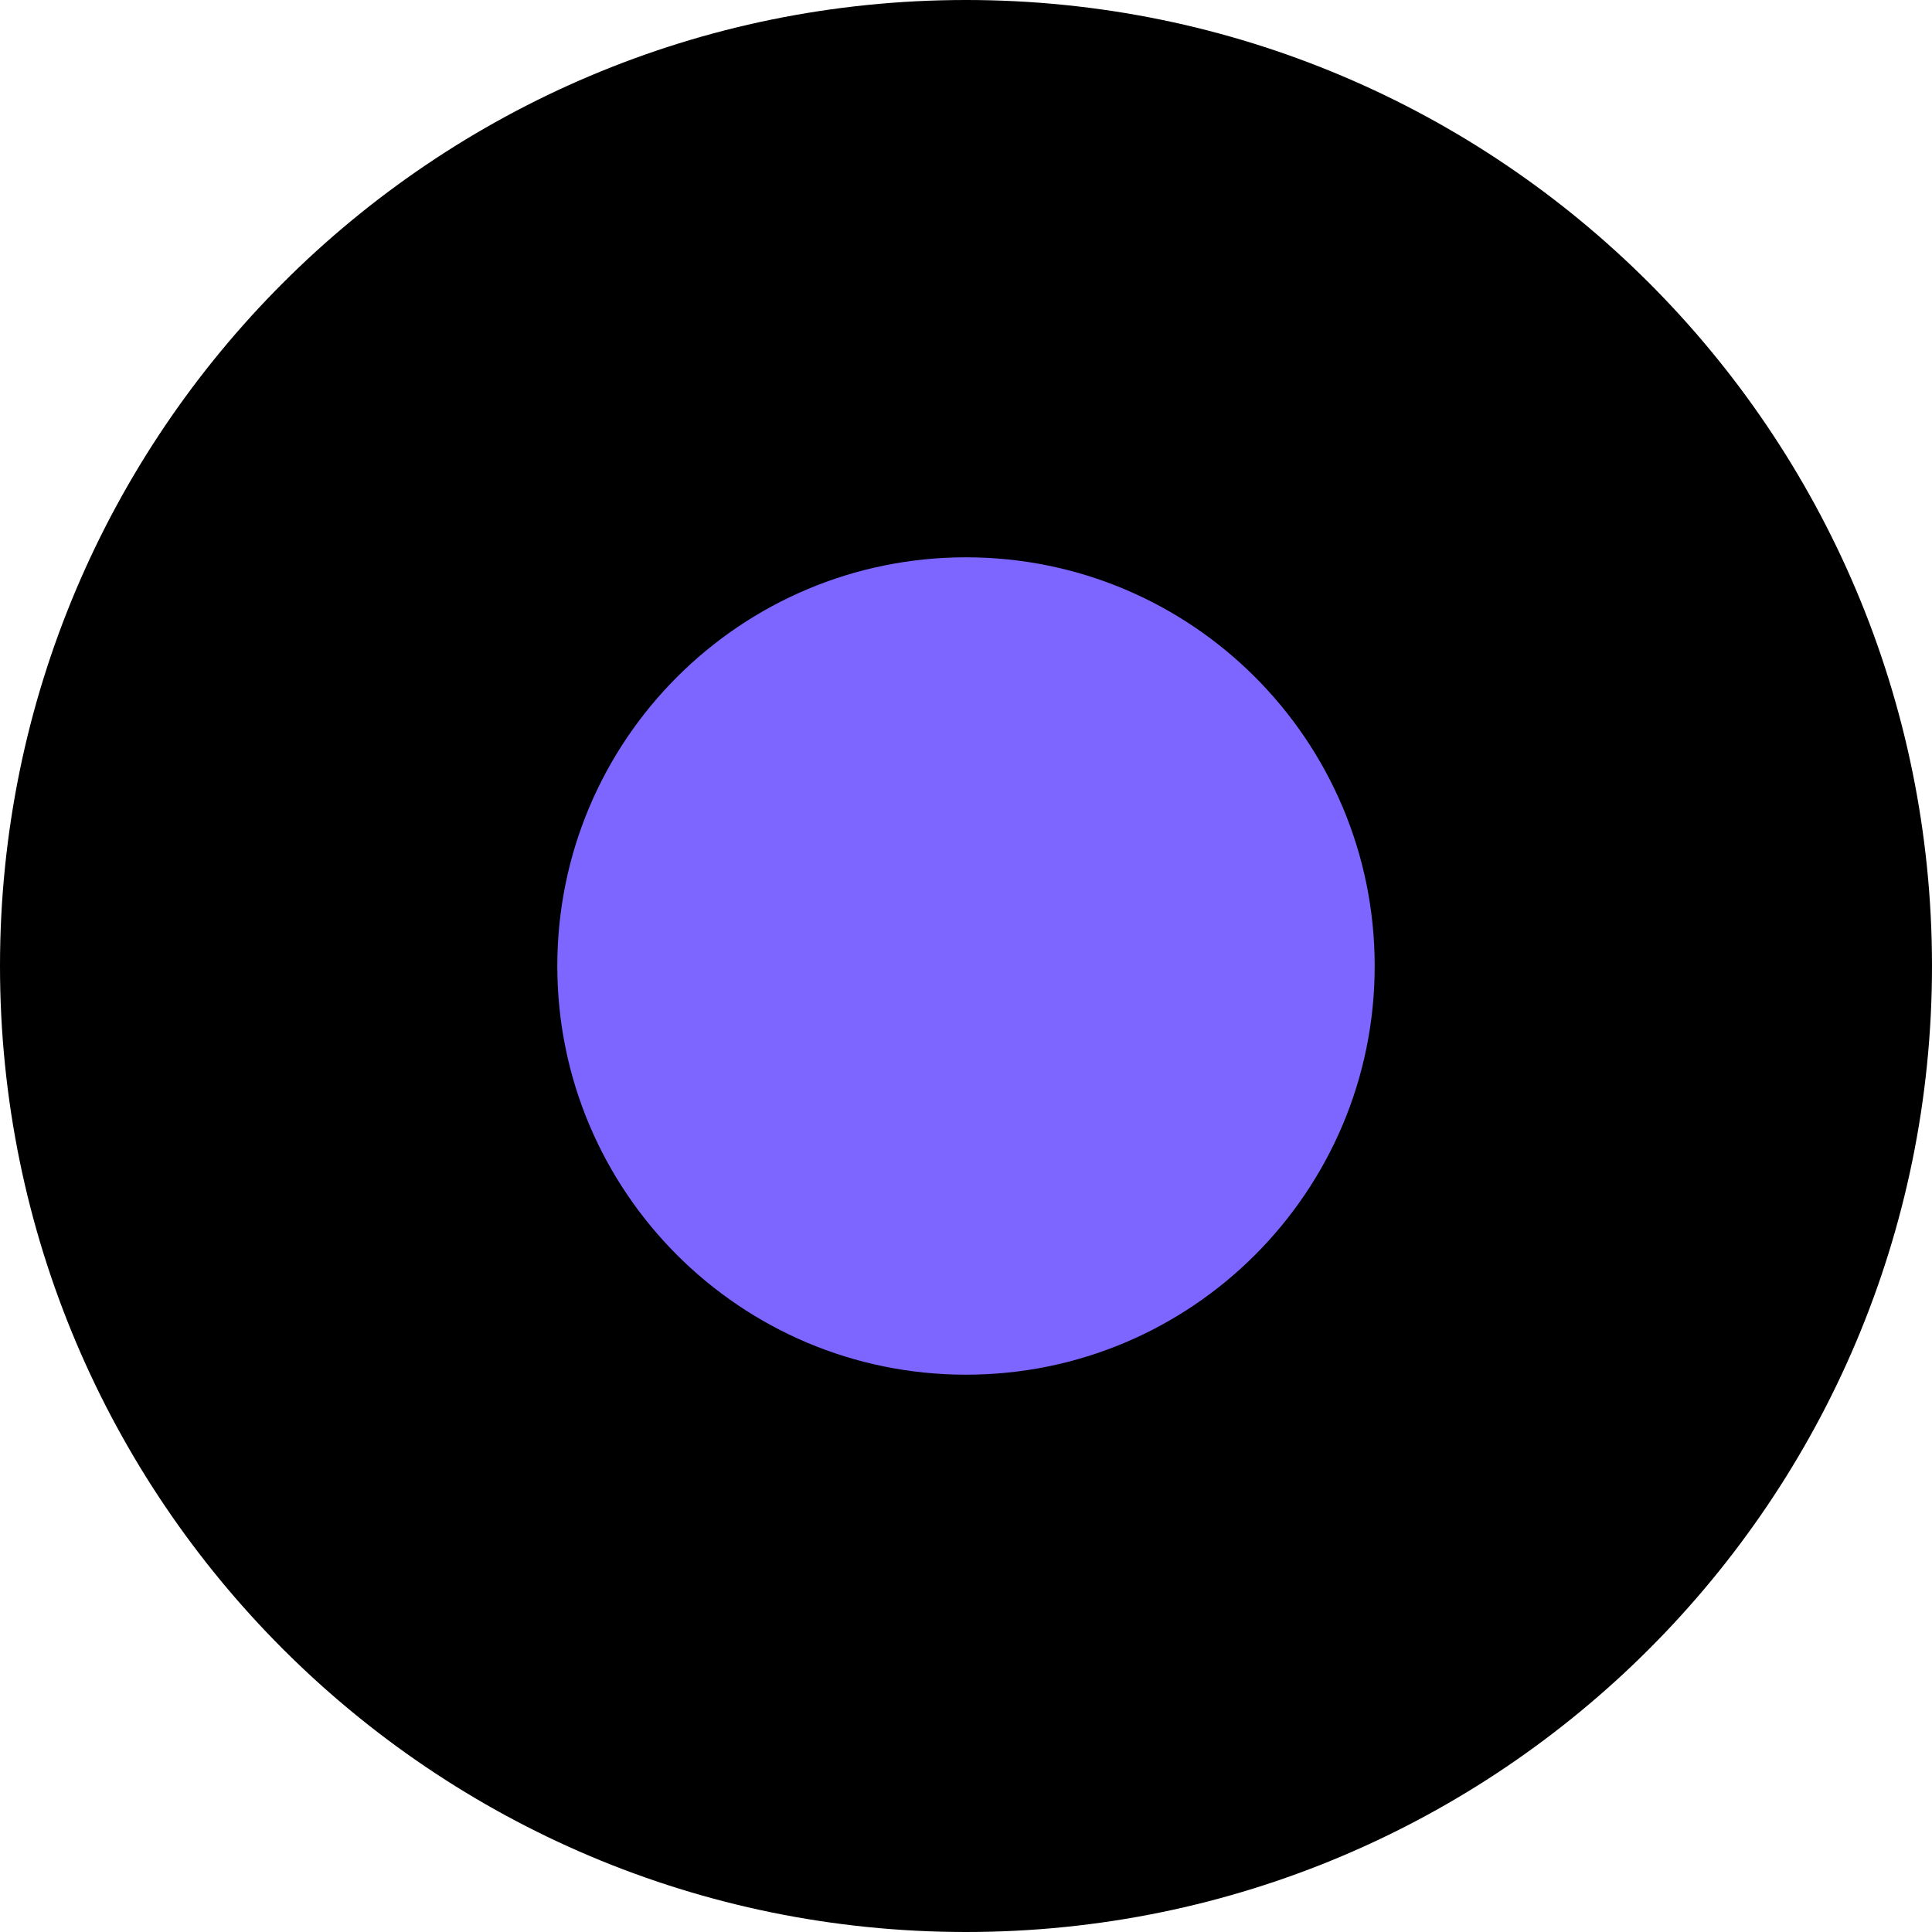
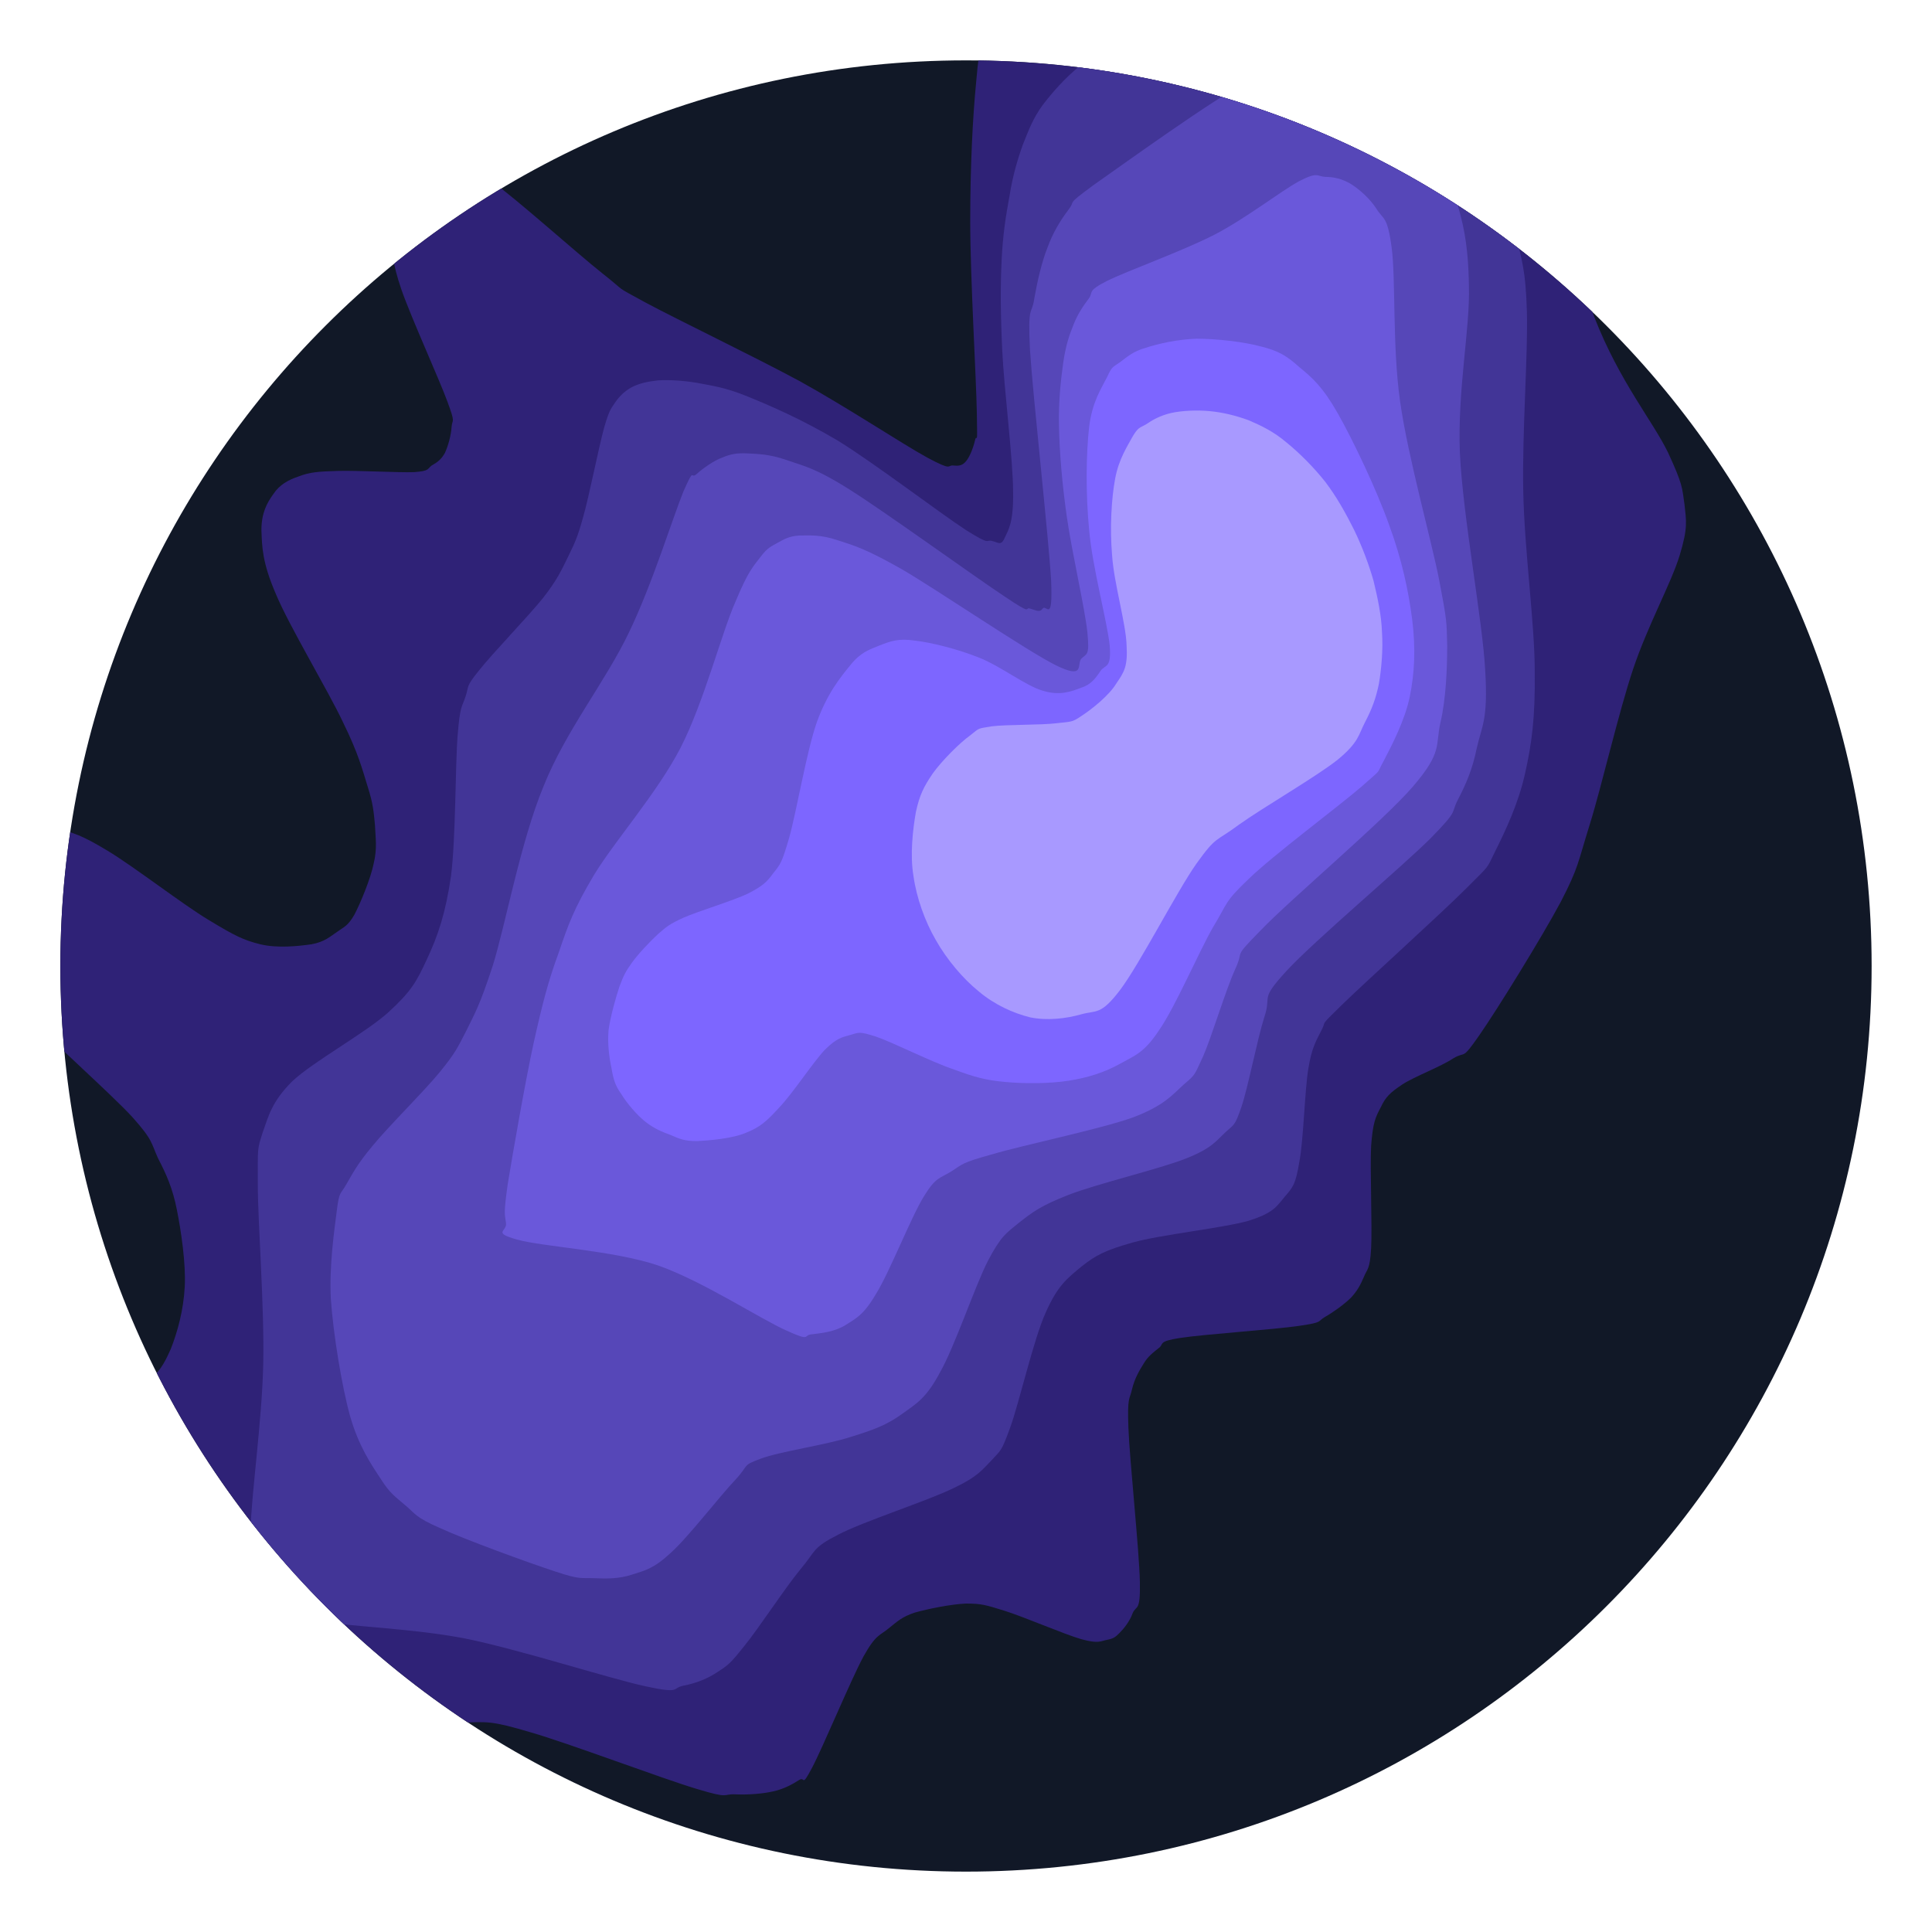
- <svg xmlns="http://www.w3.org/2000/svg" viewBox="0 0 26 26">
-   <circle cx="13" cy="13" r="13" fill="#000" />
-   <circle cx="13" cy="13" r="5.5" fill="#7d66ff" />
+ <svg xmlns="http://www.w3.org/2000/svg" viewBox="0 0 32 32">
+   <defs>
+     <clipPath id="d">
+       <circle cx="16" cy="16" r="15" />
+     </clipPath>
+   </defs>
+   <circle cx="16" cy="16" r="15" fill="#111827" />
+   <g clip-path="url(#d)">
+     <path d="M16.85 -0.79C15.62 -0.65 16.54 -0.34 16.43 0.01C16.31 0.37 16.22 0.73 16.17 1.34C16.11 1.95 16.07 2.75 16.07 3.67C16.07 4.60 16.17 6.26 16.18 6.86C16.19 7.46 16.18 7.16 16.15 7.29C16.12 7.42 16.06 7.57 16.00 7.64C15.94 7.71 15.89 7.72 15.79 7.71C15.68 7.70 15.79 7.81 15.36 7.58C14.94 7.35 14.02 6.74 13.24 6.31C12.46 5.89 11.23 5.30 10.69 5.01C10.14 4.71 10.40 4.86 9.98 4.53C9.55 4.19 8.55 3.29 8.14 3.00C7.72 2.70 7.68 2.78 7.50 2.74C7.32 2.70 7.22 2.69 7.07 2.74C6.93 2.79 6.74 2.92 6.64 3.04C6.54 3.16 6.51 3.32 6.48 3.46C6.45 3.60 6.43 3.66 6.46 3.89C6.49 4.11 6.49 4.34 6.65 4.80C6.81 5.26 7.27 6.27 7.41 6.65C7.55 7.03 7.49 6.93 7.48 7.07C7.47 7.22 7.42 7.39 7.37 7.50C7.31 7.61 7.24 7.66 7.15 7.71C7.07 7.77 7.12 7.80 6.86 7.82C6.60 7.83 5.91 7.79 5.59 7.80C5.27 7.81 5.13 7.82 4.95 7.89C4.77 7.95 4.63 8.03 4.53 8.18C4.42 8.33 4.33 8.50 4.33 8.78C4.34 9.05 4.34 9.31 4.57 9.84C4.79 10.37 5.43 11.43 5.68 11.96C5.94 12.49 6.00 12.74 6.09 13.03C6.18 13.31 6.19 13.45 6.21 13.66C6.22 13.88 6.25 14.05 6.19 14.30C6.14 14.55 5.97 14.96 5.87 15.15C5.76 15.34 5.70 15.35 5.59 15.43C5.47 15.51 5.38 15.60 5.16 15.64C4.95 15.67 4.60 15.71 4.31 15.64C4.03 15.57 3.89 15.50 3.46 15.24C3.04 14.99 2.20 14.34 1.78 14.09C1.35 13.83 1.23 13.80 0.91 13.71C0.59 13.62 0.10 13.55 -0.15 13.53C-0.40 13.52 -0.47 13.59 -0.57 13.64C-0.68 13.70 -0.75 13.68 -0.79 13.87C-0.82 14.06 -0.86 14.44 -0.79 14.76C-0.71 15.08 -0.54 15.44 -0.32 15.79C-0.11 16.14 0.07 16.39 0.49 16.85C0.91 17.30 1.83 18.11 2.19 18.50C2.54 18.89 2.50 18.93 2.62 19.19C2.75 19.44 2.86 19.68 2.93 20.04C3.00 20.39 3.08 20.93 3.06 21.31C3.04 21.70 2.94 22.06 2.83 22.34C2.71 22.61 2.65 22.71 2.40 22.94C2.15 23.18 1.54 23.52 1.34 23.75C1.14 23.97 0.97 23.42 1.20 24.29C1.43 25.16 2.43 28.09 2.73 28.96C3.04 29.84 2.92 29.38 3.04 29.54C3.16 29.70 3.32 29.82 3.46 29.90C3.60 29.98 3.71 30.01 3.89 30.02C4.06 30.02 4.07 30.15 4.53 29.94C4.98 29.73 6.11 28.98 6.64 28.75C7.17 28.52 7.36 28.54 7.71 28.53C8.07 28.52 8.14 28.50 8.78 28.69C9.41 28.87 10.97 29.46 11.54 29.63C12.10 29.80 11.96 29.71 12.18 29.72C12.39 29.73 12.64 29.71 12.81 29.67C12.99 29.63 13.13 29.55 13.24 29.48C13.34 29.42 13.27 29.62 13.45 29.28C13.63 28.94 14.09 27.83 14.30 27.44C14.51 27.06 14.58 27.09 14.72 26.97C14.87 26.85 14.94 26.78 15.15 26.71C15.36 26.65 15.75 26.57 16.00 26.56C16.25 26.56 16.32 26.58 16.64 26.68C16.96 26.78 17.63 27.07 17.91 27.15C18.20 27.23 18.23 27.18 18.34 27.16C18.44 27.14 18.47 27.12 18.54 27.05C18.61 26.98 18.71 26.86 18.76 26.72C18.82 26.58 18.89 26.71 18.88 26.20C18.87 25.69 18.71 24.18 18.69 23.65C18.67 23.12 18.71 23.19 18.75 23.01C18.79 22.84 18.87 22.70 18.94 22.59C19.01 22.47 19.09 22.41 19.19 22.33C19.29 22.26 19.16 22.22 19.55 22.16C19.94 22.10 21.12 22.02 21.52 21.96C21.93 21.90 21.81 21.89 21.95 21.81C22.09 21.73 22.27 21.60 22.38 21.49C22.48 21.38 22.53 21.29 22.59 21.15C22.64 21.02 22.69 21.04 22.71 20.68C22.73 20.31 22.69 19.36 22.71 18.98C22.74 18.59 22.78 18.51 22.87 18.34C22.95 18.17 23.02 18.10 23.23 17.96C23.43 17.83 23.86 17.67 24.07 17.53C24.29 17.40 24.20 17.58 24.50 17.15C24.80 16.72 25.54 15.52 25.85 14.94C26.15 14.36 26.13 14.30 26.33 13.66C26.53 13.02 26.80 11.83 27.05 11.08C27.30 10.34 27.68 9.66 27.82 9.20C27.96 8.74 27.93 8.63 27.90 8.35C27.86 8.07 27.87 8.02 27.63 7.50C27.38 6.98 26.83 6.33 26.41 5.26C26.00 4.18 25.42 1.93 25.14 1.05C24.85 0.17 24.85 0.23 24.71 -0.04C24.57 -0.31 24.44 -0.42 24.29 -0.54C24.13 -0.67 25.02 -0.75 23.78 -0.79C22.54 -0.83 18.08 -0.92 16.85 -0.79Z" fill="#2f2277" fill-rule="evenodd" />
+     <path d="M19.82 0.06C19.54 0.14 19.29 0.22 18.98 0.39C18.66 0.56 18.20 0.85 17.91 1.07C17.63 1.30 17.44 1.52 17.27 1.74C17.11 1.96 17.04 2.15 16.94 2.40C16.85 2.65 16.77 2.93 16.72 3.25C16.66 3.57 16.61 3.89 16.59 4.31C16.57 4.74 16.57 5.16 16.60 5.80C16.63 6.44 16.78 7.62 16.78 8.14C16.79 8.66 16.70 8.78 16.64 8.91C16.58 9.05 16.53 8.98 16.43 8.96C16.32 8.93 16.43 9.05 16.00 8.78C15.57 8.50 14.48 7.67 13.88 7.30C13.27 6.94 12.78 6.73 12.39 6.57C12.00 6.41 11.79 6.39 11.54 6.34C11.29 6.30 11.08 6.29 10.90 6.30C10.72 6.32 10.59 6.35 10.47 6.41C10.36 6.47 10.28 6.54 10.20 6.65C10.13 6.76 10.10 6.76 10.01 7.07C9.92 7.39 9.76 8.21 9.66 8.56C9.56 8.92 9.52 8.99 9.41 9.22C9.30 9.44 9.24 9.59 8.99 9.91C8.74 10.22 8.14 10.84 7.93 11.11C7.71 11.38 7.77 11.36 7.71 11.54C7.65 11.72 7.62 11.68 7.58 12.18C7.54 12.67 7.55 13.89 7.47 14.51C7.38 15.13 7.25 15.51 7.07 15.89C6.90 16.26 6.81 16.42 6.44 16.76C6.07 17.10 5.19 17.58 4.84 17.91C4.50 18.25 4.45 18.48 4.35 18.76C4.26 19.05 4.27 18.98 4.27 19.61C4.27 20.25 4.38 21.63 4.36 22.59C4.34 23.54 4.16 24.77 4.15 25.35C4.15 25.93 4.21 25.86 4.31 26.08C4.41 26.29 4.57 26.49 4.75 26.62C4.93 26.76 4.88 26.77 5.38 26.86C5.87 26.95 6.83 26.97 7.71 27.14C8.60 27.32 10.09 27.80 10.69 27.93C11.29 28.06 11.12 27.96 11.32 27.92C11.53 27.88 11.73 27.80 11.89 27.69C12.06 27.58 12.10 27.55 12.33 27.26C12.56 26.98 13.01 26.29 13.26 25.99C13.52 25.68 13.45 25.64 13.88 25.42C14.30 25.20 15.36 24.86 15.79 24.65C16.21 24.45 16.27 24.34 16.43 24.18C16.58 24.01 16.58 24.06 16.73 23.65C16.88 23.24 17.12 22.18 17.32 21.74C17.52 21.29 17.67 21.18 17.91 20.98C18.15 20.79 18.30 20.71 18.76 20.58C19.22 20.45 20.26 20.34 20.68 20.22C21.09 20.09 21.14 19.99 21.28 19.82C21.42 19.66 21.46 19.61 21.52 19.25C21.59 18.90 21.61 18.06 21.67 17.70C21.73 17.34 21.80 17.24 21.89 17.06C21.98 16.89 21.83 17.03 22.23 16.64C22.63 16.25 23.85 15.15 24.28 14.72C24.70 14.30 24.61 14.41 24.77 14.09C24.93 13.77 25.15 13.31 25.26 12.81C25.37 12.32 25.43 11.89 25.42 11.11C25.42 10.33 25.25 9.13 25.23 8.14C25.21 7.15 25.31 5.87 25.29 5.16C25.27 4.45 25.20 4.31 25.11 3.89C25.02 3.46 24.94 3.06 24.76 2.61C24.59 2.17 24.26 1.53 24.07 1.22C23.89 0.91 23.83 0.90 23.65 0.75C23.47 0.60 23.22 0.43 23.01 0.32C22.80 0.21 22.62 0.15 22.38 0.09C22.13 0.02 21.81 -0.03 21.52 -0.06C21.24 -0.09 20.96 -0.10 20.68 -0.08C20.39 -0.06 20.11 -0.02 19.82 0.06Z" fill="#423597" fill-rule="evenodd" />
+     <path d="M20.68 1.34C20.07 1.66 18.62 2.71 18.12 3.06C17.63 3.42 17.83 3.30 17.70 3.47C17.57 3.64 17.44 3.85 17.35 4.10C17.25 4.35 17.18 4.67 17.13 4.95C17.09 5.23 17.02 5.02 17.06 5.80C17.11 6.58 17.37 8.91 17.41 9.62C17.44 10.34 17.33 10.00 17.27 10.08C17.22 10.15 17.17 10.11 17.06 10.08C16.96 10.05 17.13 10.21 16.64 9.88C16.14 9.55 14.69 8.50 14.09 8.12C13.49 7.74 13.31 7.72 13.03 7.62C12.74 7.52 12.56 7.52 12.39 7.51C12.21 7.50 12.10 7.52 11.96 7.58C11.82 7.63 11.64 7.76 11.54 7.85C11.43 7.95 11.51 7.71 11.32 8.14C11.14 8.58 10.81 9.66 10.42 10.47C10.03 11.29 9.37 12.10 9.00 13.03C8.62 13.95 8.37 15.33 8.16 16.00C7.94 16.67 7.87 16.77 7.73 17.06C7.58 17.35 7.55 17.43 7.29 17.75C7.03 18.07 6.43 18.66 6.17 18.98C5.91 19.29 5.84 19.44 5.74 19.61C5.64 19.79 5.62 19.72 5.58 20.04C5.54 20.36 5.45 20.96 5.48 21.52C5.52 22.09 5.66 22.96 5.80 23.46C5.94 23.95 6.15 24.26 6.31 24.50C6.46 24.74 6.55 24.79 6.71 24.93C6.87 25.06 6.87 25.13 7.29 25.31C7.70 25.50 8.77 25.89 9.20 26.03C9.62 26.17 9.62 26.13 9.84 26.14C10.05 26.15 10.26 26.15 10.47 26.08C10.69 26.01 10.83 25.98 11.11 25.72C11.40 25.46 11.93 24.77 12.18 24.51C12.42 24.25 12.28 24.28 12.60 24.16C12.92 24.04 13.70 23.93 14.09 23.80C14.48 23.68 14.69 23.60 14.94 23.42C15.19 23.24 15.34 23.16 15.57 22.73C15.81 22.31 16.15 21.30 16.36 20.89C16.58 20.47 16.66 20.43 16.88 20.25C17.11 20.07 17.24 19.97 17.70 19.79C18.16 19.61 19.21 19.36 19.64 19.19C20.07 19.02 20.14 18.90 20.29 18.76C20.44 18.62 20.45 18.66 20.56 18.34C20.67 18.02 20.82 17.23 20.94 16.85C21.07 16.47 20.85 16.58 21.31 16.08C21.77 15.58 23.23 14.35 23.70 13.88C24.17 13.40 24.02 13.49 24.15 13.24C24.28 12.99 24.39 12.74 24.46 12.39C24.54 12.03 24.65 11.93 24.60 11.11C24.56 10.30 24.23 8.56 24.18 7.50C24.14 6.44 24.35 5.45 24.33 4.74C24.32 4.03 24.23 3.67 24.10 3.25C23.97 2.83 23.79 2.49 23.58 2.19C23.36 1.89 23.00 1.62 22.80 1.46C22.60 1.31 22.55 1.32 22.38 1.27C22.20 1.22 22.02 1.14 21.74 1.15C21.45 1.16 21.28 1.02 20.68 1.34Z" fill="#5647b8" fill-rule="evenodd" />
+     <path d="M21.52 3.00C21.22 3.16 20.65 3.61 20.11 3.89C19.58 4.16 18.69 4.48 18.34 4.65C17.99 4.83 18.12 4.83 18.03 4.95C17.94 5.07 17.85 5.20 17.78 5.38C17.71 5.55 17.65 5.73 17.61 6.01C17.57 6.30 17.53 6.65 17.54 7.07C17.55 7.50 17.59 8.00 17.67 8.56C17.75 9.13 17.97 10.08 18.01 10.47C18.05 10.87 18.00 10.82 17.91 10.91C17.83 11.00 17.98 11.26 17.49 11.02C16.99 10.77 15.54 9.78 14.94 9.43C14.34 9.09 14.16 9.04 13.88 8.95C13.59 8.85 13.40 8.87 13.24 8.87C13.07 8.88 12.99 8.93 12.88 8.99C12.78 9.05 12.72 9.06 12.60 9.22C12.48 9.38 12.40 9.44 12.18 9.97C11.95 10.49 11.66 11.63 11.27 12.39C10.88 13.14 10.18 13.93 9.84 14.49C9.50 15.06 9.41 15.32 9.25 15.79C9.08 16.25 8.98 16.64 8.84 17.27C8.70 17.91 8.49 19.12 8.41 19.61C8.34 20.11 8.36 20.10 8.38 20.25C8.41 20.40 8.14 20.41 8.56 20.53C8.98 20.65 10.16 20.71 10.90 20.96C11.64 21.22 12.60 21.85 13.03 22.04C13.45 22.23 13.29 22.11 13.45 22.10C13.61 22.08 13.82 22.06 14.00 21.95C14.17 21.84 14.30 21.79 14.51 21.43C14.73 21.08 15.09 20.16 15.30 19.82C15.50 19.49 15.57 19.52 15.76 19.40C15.95 19.28 15.92 19.26 16.43 19.12C16.93 18.97 18.23 18.70 18.76 18.51C19.29 18.31 19.42 18.13 19.61 17.96C19.81 17.79 19.78 17.81 19.93 17.49C20.07 17.17 20.30 16.40 20.46 16.05C20.62 15.70 20.40 15.90 20.89 15.40C21.38 14.89 22.91 13.60 23.40 13.03C23.90 12.45 23.77 12.35 23.86 11.96C23.95 11.57 23.97 11.08 23.97 10.69C23.96 10.30 23.97 10.30 23.84 9.62C23.71 8.95 23.32 7.57 23.19 6.65C23.06 5.73 23.12 4.63 23.05 4.10C22.98 3.57 22.91 3.64 22.80 3.46C22.69 3.29 22.52 3.14 22.38 3.05C22.23 2.96 22.09 2.93 21.95 2.93C21.81 2.92 21.83 2.84 21.52 3.00Z" fill="#6a58da" fill-rule="evenodd" />
+     <path d="M18.98 5.76C18.76 5.82 18.66 5.92 18.55 6.00C18.44 6.08 18.42 6.06 18.34 6.24C18.25 6.42 18.09 6.65 18.04 7.07C17.99 7.50 17.98 8.17 18.04 8.78C18.09 9.38 18.34 10.30 18.38 10.69C18.41 11.08 18.31 11.00 18.23 11.11C18.15 11.23 18.07 11.34 17.91 11.39C17.75 11.45 17.56 11.53 17.27 11.44C16.99 11.36 16.57 11.03 16.21 10.89C15.86 10.75 15.42 10.64 15.15 10.61C14.88 10.57 14.75 10.62 14.57 10.69C14.40 10.76 14.26 10.80 14.09 11.01C13.91 11.23 13.70 11.49 13.53 11.96C13.36 12.44 13.19 13.46 13.07 13.88C12.95 14.29 12.93 14.31 12.81 14.46C12.70 14.61 12.64 14.67 12.39 14.80C12.14 14.92 11.57 15.09 11.32 15.20C11.08 15.31 11.04 15.35 10.90 15.47C10.76 15.60 10.58 15.79 10.47 15.94C10.37 16.08 10.33 16.15 10.26 16.34C10.20 16.52 10.11 16.84 10.08 17.06C10.06 17.29 10.09 17.52 10.13 17.70C10.16 17.88 10.19 17.98 10.29 18.12C10.38 18.27 10.55 18.47 10.69 18.58C10.83 18.69 10.97 18.75 11.11 18.80C11.25 18.86 11.33 18.90 11.54 18.90C11.75 18.89 12.13 18.86 12.36 18.76C12.59 18.67 12.70 18.57 12.91 18.34C13.13 18.11 13.47 17.59 13.66 17.39C13.86 17.19 13.95 17.18 14.09 17.14C14.23 17.10 14.23 17.08 14.51 17.17C14.80 17.27 15.43 17.59 15.79 17.71C16.14 17.84 16.32 17.89 16.64 17.92C16.96 17.95 17.38 17.95 17.70 17.90C18.02 17.85 18.30 17.76 18.55 17.62C18.80 17.48 18.95 17.44 19.20 17.06C19.46 16.69 19.85 15.78 20.09 15.36C20.34 14.95 20.27 14.95 20.68 14.56C21.08 14.17 22.18 13.35 22.55 13.03C22.92 12.70 22.78 12.85 22.92 12.60C23.05 12.35 23.27 11.93 23.35 11.54C23.43 11.15 23.45 10.74 23.39 10.26C23.33 9.79 23.22 9.27 23.01 8.70C22.81 8.13 22.41 7.29 22.16 6.85C21.91 6.41 21.74 6.26 21.52 6.08C21.31 5.89 21.17 5.81 20.89 5.74C20.60 5.66 20.14 5.61 19.82 5.61C19.51 5.62 19.19 5.69 18.98 5.76Z" fill="#7d66ff" fill-rule="evenodd" />
+     <path d="M19.40 6.84C19.22 6.88 19.08 6.96 18.98 7.03C18.87 7.09 18.85 7.08 18.76 7.23C18.68 7.38 18.53 7.60 18.47 7.93C18.41 8.25 18.38 8.74 18.42 9.20C18.45 9.66 18.65 10.33 18.66 10.69C18.68 11.04 18.62 11.13 18.49 11.32C18.37 11.52 18.08 11.75 17.91 11.86C17.75 11.97 17.74 11.95 17.49 11.98C17.24 12.01 16.66 12.00 16.43 12.03C16.19 12.07 16.23 12.05 16.07 12.18C15.90 12.30 15.60 12.60 15.45 12.81C15.30 13.03 15.23 13.17 15.17 13.45C15.12 13.73 15.07 14.16 15.13 14.51C15.18 14.87 15.32 15.26 15.50 15.57C15.68 15.89 15.95 16.21 16.21 16.42C16.47 16.64 16.78 16.78 17.06 16.85C17.35 16.91 17.66 16.87 17.91 16.80C18.16 16.73 18.23 16.82 18.55 16.40C18.87 15.98 19.50 14.75 19.82 14.30C20.15 13.84 20.13 13.95 20.52 13.66C20.91 13.38 21.81 12.86 22.16 12.58C22.51 12.29 22.50 12.17 22.61 11.96C22.72 11.75 22.79 11.57 22.84 11.32C22.88 11.08 22.91 10.76 22.89 10.47C22.88 10.19 22.82 9.91 22.75 9.62C22.67 9.34 22.56 9.05 22.43 8.78C22.29 8.50 22.14 8.23 21.95 7.98C21.76 7.74 21.52 7.50 21.31 7.33C21.10 7.15 20.89 7.05 20.68 6.96C20.46 6.88 20.25 6.83 20.04 6.81C19.83 6.79 19.58 6.80 19.40 6.84Z" fill="#a899ff" fill-rule="evenodd" />
+   </g>
</svg>
